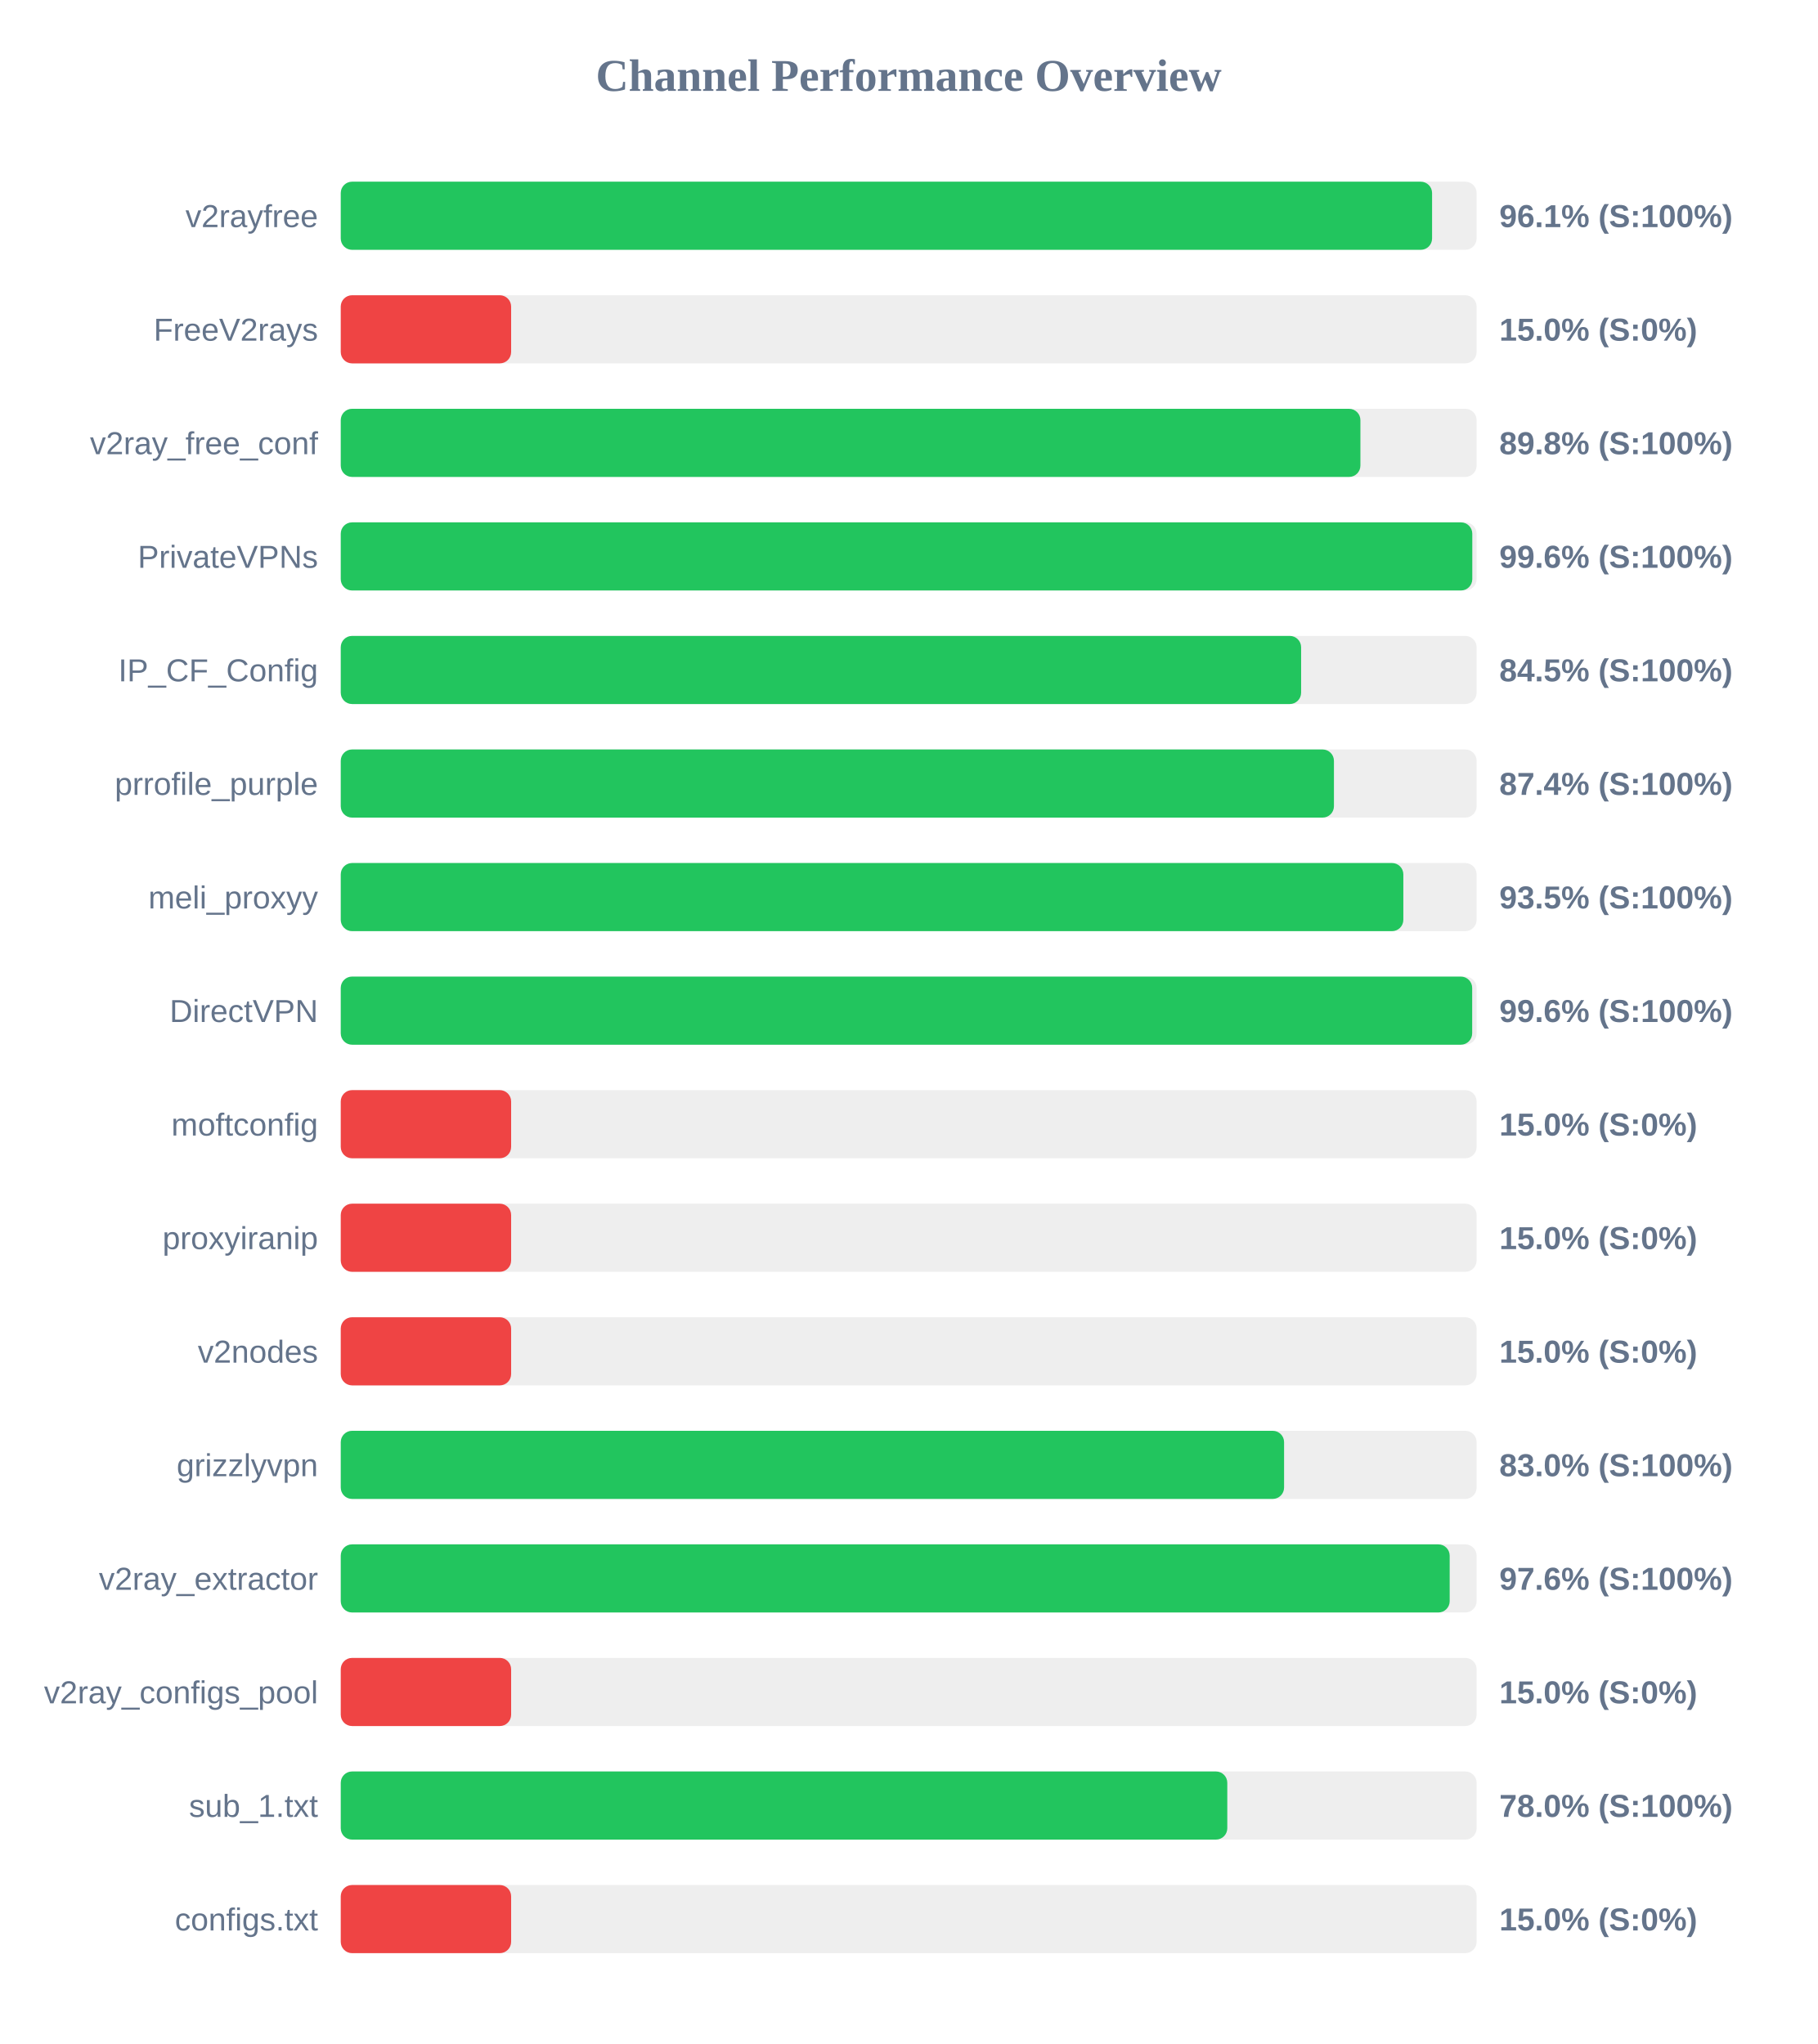
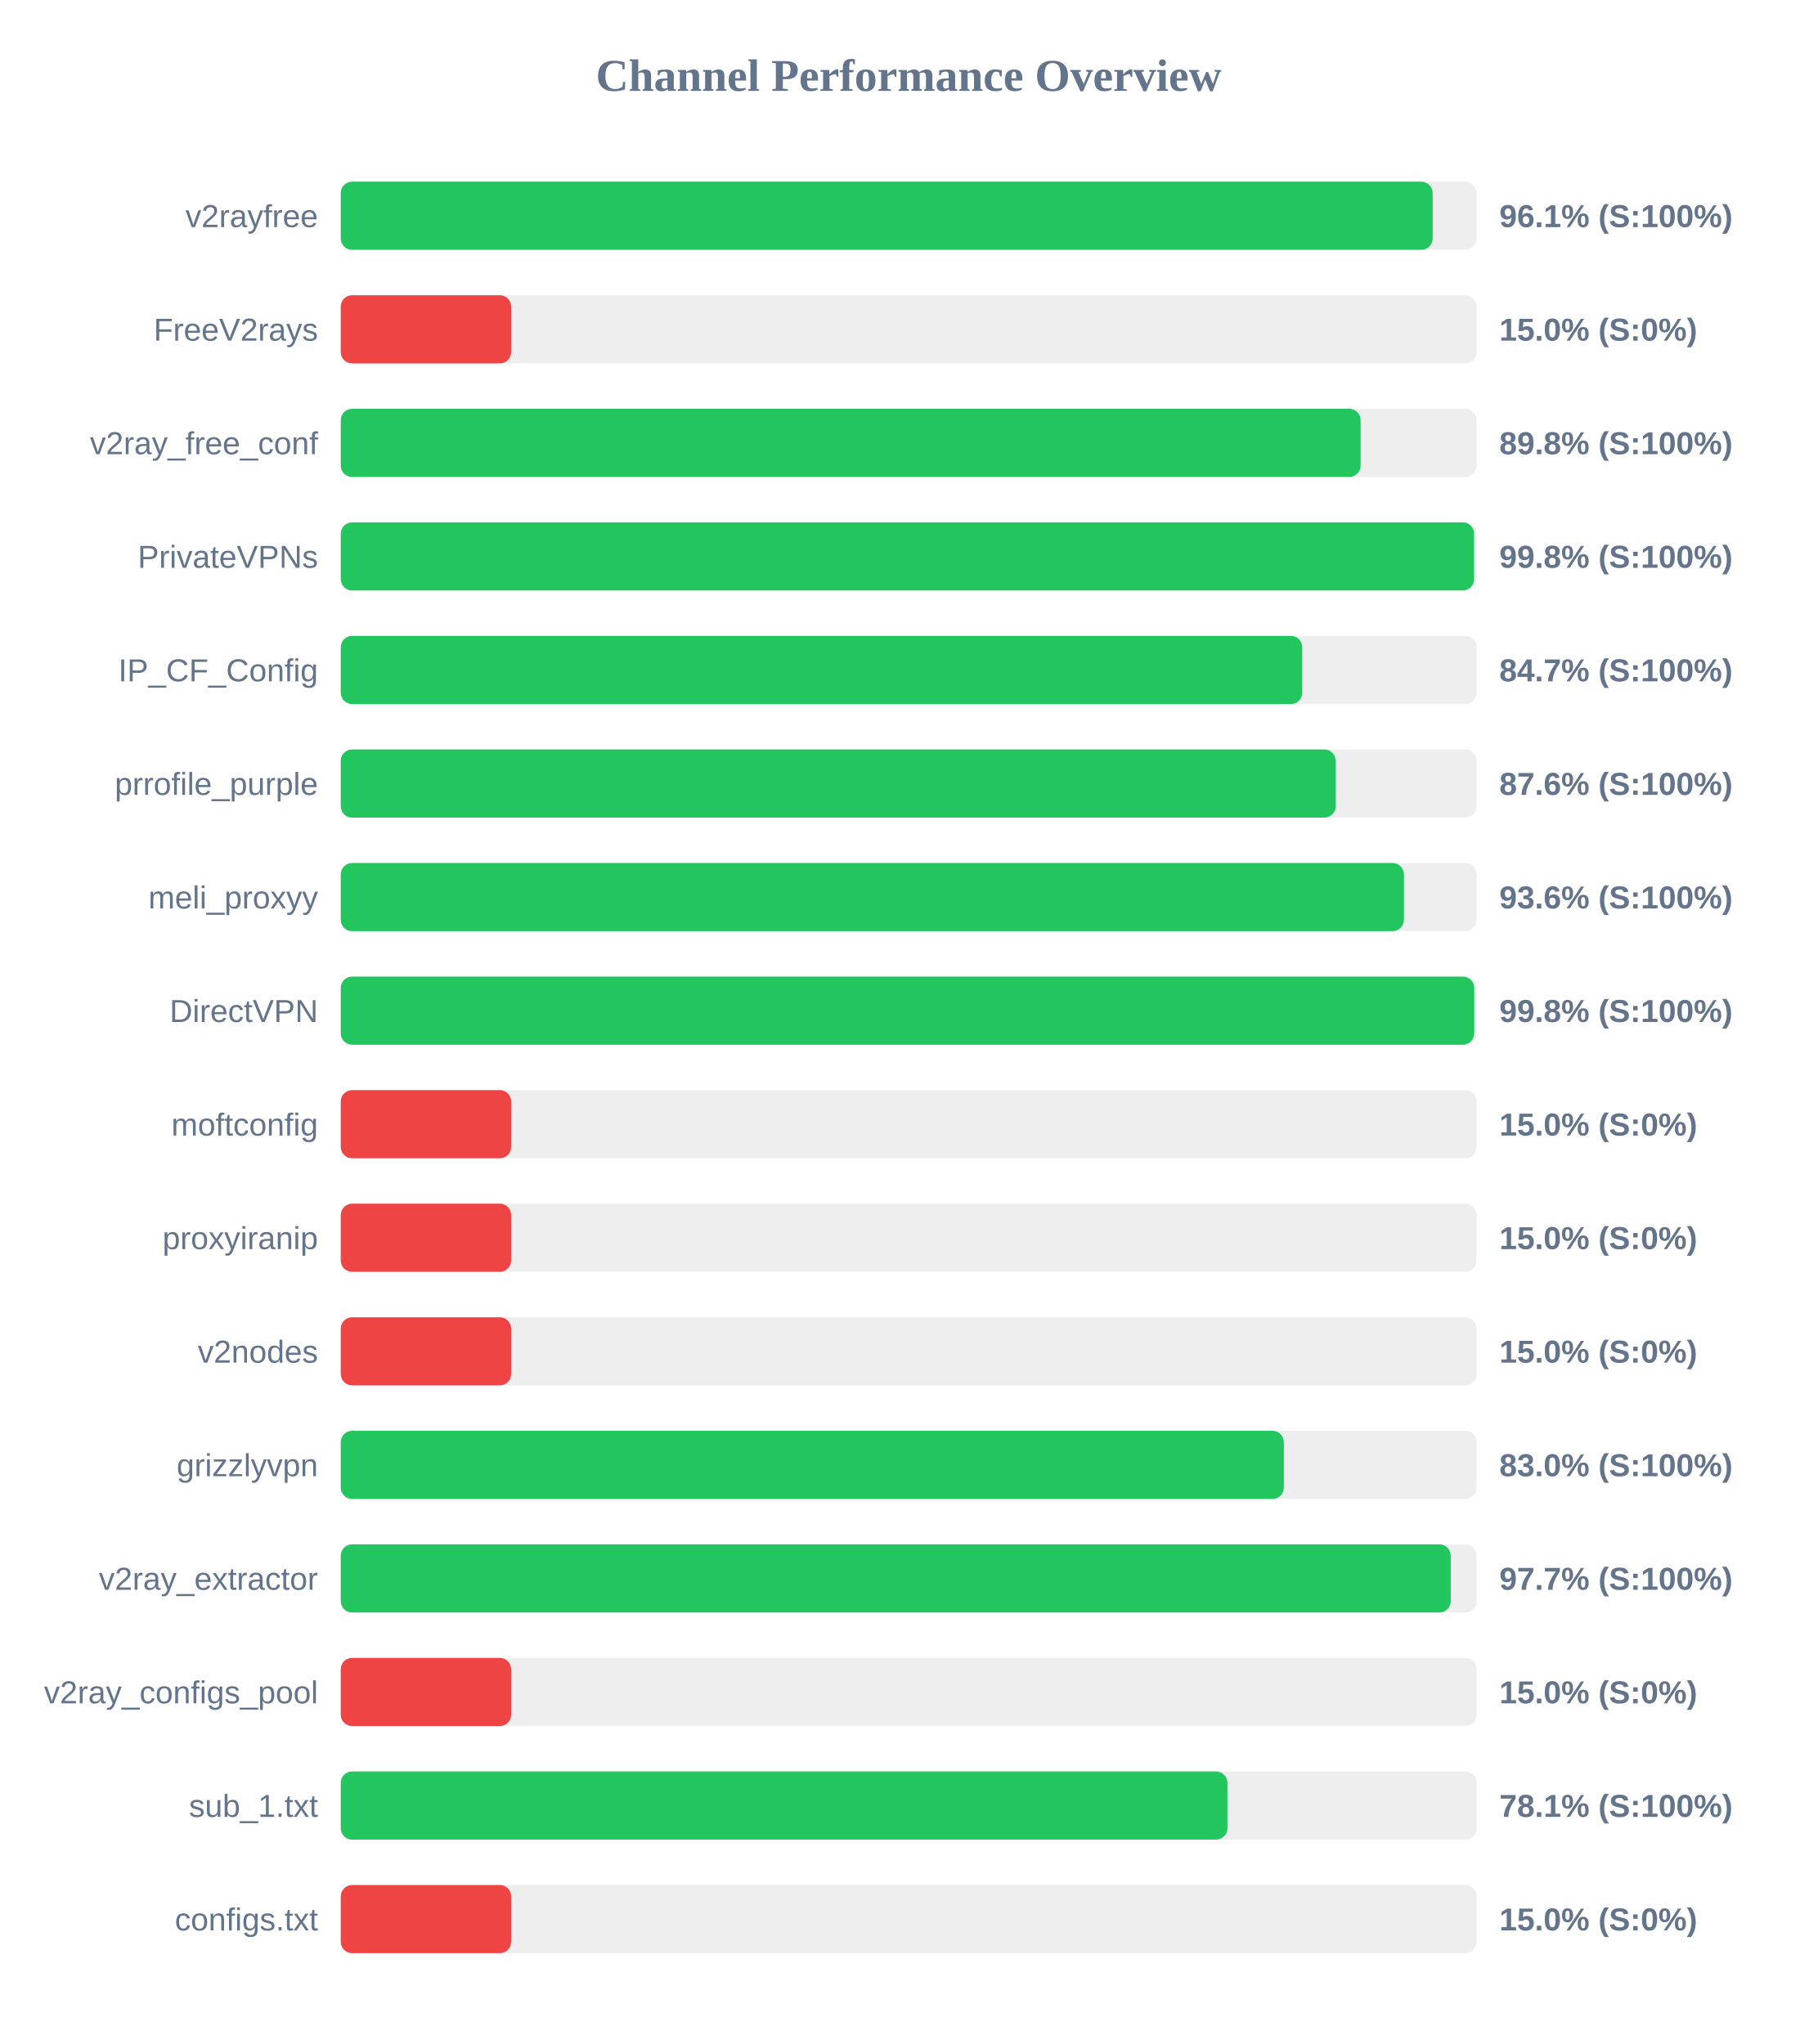
<svg xmlns="http://www.w3.org/2000/svg" width="800" height="900" version="1.1">
  <style>
        .row { font: 14px Arial; fill: #64748b; }
        .score { font: bold 14px Arial; fill: #64748b; }
    </style>
  <text x="400" y="40" text-anchor="middle" font-size="20px" font-weight="bold" fill="#64748b">Channel Performance Overview</text>
  <rect x="150" y="80" width="500" height="30" fill="#eee" rx="5" />
-   <rect x="150" y="80" width="480.4" height="30" fill="#22c55e" rx="5" />
+   <rect x="150" y="80" width="480.65" height="30" fill="#22c55e" rx="5" />
  <text x="140" y="100" text-anchor="end" class="row">v2rayfree</text>
  <text x="660" y="100" text-anchor="start" class="score">96.1% (S:100%)</text>
  <rect x="150" y="130" width="500" height="30" fill="#eee" rx="5" />
  <rect x="150" y="130" width="75.0" height="30" fill="#ef4444" rx="5" />
  <text x="140" y="150" text-anchor="end" class="row">FreeV2rays</text>
  <text x="660" y="150" text-anchor="start" class="score">15.0% (S:0%)</text>
  <rect x="150" y="180" width="500" height="30" fill="#eee" rx="5" />
-   <rect x="150" y="180" width="448.85" height="30" fill="#22c55e" rx="5" />
+   <rect x="150" y="180" width="448.95" height="30" fill="#22c55e" rx="5" />
  <text x="140" y="200" text-anchor="end" class="row">v2ray_free_conf</text>
  <text x="660" y="200" text-anchor="start" class="score">89.8% (S:100%)</text>
  <rect x="150" y="230" width="500" height="30" fill="#eee" rx="5" />
-   <rect x="150" y="230" width="498.1" height="30" fill="#22c55e" rx="5" />
+   <rect x="150" y="230" width="498.9" height="30" fill="#22c55e" rx="5" />
  <text x="140" y="250" text-anchor="end" class="row">PrivateVPNs</text>
-   <text x="660" y="250" text-anchor="start" class="score">99.6% (S:100%)</text>
+   <text x="660" y="250" text-anchor="start" class="score">99.8% (S:100%)</text>
  <rect x="150" y="280" width="500" height="30" fill="#eee" rx="5" />
-   <rect x="150" y="280" width="422.75" height="30" fill="#22c55e" rx="5" />
+   <rect x="150" y="280" width="423.25" height="30" fill="#22c55e" rx="5" />
  <text x="140" y="300" text-anchor="end" class="row">IP_CF_Config</text>
-   <text x="660" y="300" text-anchor="start" class="score">84.5% (S:100%)</text>
+   <text x="660" y="300" text-anchor="start" class="score">84.7% (S:100%)</text>
  <rect x="150" y="330" width="500" height="30" fill="#eee" rx="5" />
-   <rect x="150" y="330" width="437.2" height="30" fill="#22c55e" rx="5" />
+   <rect x="150" y="330" width="437.95" height="30" fill="#22c55e" rx="5" />
  <text x="140" y="350" text-anchor="end" class="row">prrofile_purple</text>
-   <text x="660" y="350" text-anchor="start" class="score">87.4% (S:100%)</text>
+   <text x="660" y="350" text-anchor="start" class="score">87.6% (S:100%)</text>
  <rect x="150" y="380" width="500" height="30" fill="#eee" rx="5" />
-   <rect x="150" y="380" width="467.75" height="30" fill="#22c55e" rx="5" />
+   <rect x="150" y="380" width="468.0" height="30" fill="#22c55e" rx="5" />
  <text x="140" y="400" text-anchor="end" class="row">meli_proxyy</text>
-   <text x="660" y="400" text-anchor="start" class="score">93.5% (S:100%)</text>
+   <text x="660" y="400" text-anchor="start" class="score">93.6% (S:100%)</text>
  <rect x="150" y="430" width="500" height="30" fill="#eee" rx="5" />
-   <rect x="150" y="430" width="498.05" height="30" fill="#22c55e" rx="5" />
+   <rect x="150" y="430" width="498.95" height="30" fill="#22c55e" rx="5" />
  <text x="140" y="450" text-anchor="end" class="row">DirectVPN</text>
-   <text x="660" y="450" text-anchor="start" class="score">99.6% (S:100%)</text>
+   <text x="660" y="450" text-anchor="start" class="score">99.8% (S:100%)</text>
  <rect x="150" y="480" width="500" height="30" fill="#eee" rx="5" />
  <rect x="150" y="480" width="75.0" height="30" fill="#ef4444" rx="5" />
  <text x="140" y="500" text-anchor="end" class="row">moftconfig</text>
  <text x="660" y="500" text-anchor="start" class="score">15.0% (S:0%)</text>
  <rect x="150" y="530" width="500" height="30" fill="#eee" rx="5" />
  <rect x="150" y="530" width="75.0" height="30" fill="#ef4444" rx="5" />
  <text x="140" y="550" text-anchor="end" class="row">proxyiranip</text>
  <text x="660" y="550" text-anchor="start" class="score">15.0% (S:0%)</text>
  <rect x="150" y="580" width="500" height="30" fill="#eee" rx="5" />
  <rect x="150" y="580" width="75.0" height="30" fill="#ef4444" rx="5" />
  <text x="140" y="600" text-anchor="end" class="row">v2nodes</text>
  <text x="660" y="600" text-anchor="start" class="score">15.0% (S:0%)</text>
  <rect x="150" y="630" width="500" height="30" fill="#eee" rx="5" />
-   <rect x="150" y="630" width="415.25" height="30" fill="#22c55e" rx="5" />
+   <rect x="150" y="630" width="415.15" height="30" fill="#22c55e" rx="5" />
  <text x="140" y="650" text-anchor="end" class="row">grizzlyvpn</text>
  <text x="660" y="650" text-anchor="start" class="score">83.0% (S:100%)</text>
  <rect x="150" y="680" width="500" height="30" fill="#eee" rx="5" />
-   <rect x="150" y="680" width="488.15" height="30" fill="#22c55e" rx="5" />
+   <rect x="150" y="680" width="488.6" height="30" fill="#22c55e" rx="5" />
  <text x="140" y="700" text-anchor="end" class="row">v2ray_extractor</text>
-   <text x="660" y="700" text-anchor="start" class="score">97.6% (S:100%)</text>
+   <text x="660" y="700" text-anchor="start" class="score">97.7% (S:100%)</text>
  <rect x="150" y="730" width="500" height="30" fill="#eee" rx="5" />
  <rect x="150" y="730" width="75.0" height="30" fill="#ef4444" rx="5" />
  <text x="140" y="750" text-anchor="end" class="row">v2ray_configs_pool</text>
  <text x="660" y="750" text-anchor="start" class="score">15.0% (S:0%)</text>
  <rect x="150" y="780" width="500" height="30" fill="#eee" rx="5" />
-   <rect x="150" y="780" width="390.25" height="30" fill="#22c55e" rx="5" />
+   <rect x="150" y="780" width="390.3" height="30" fill="#22c55e" rx="5" />
  <text x="140" y="800" text-anchor="end" class="row">sub_1.txt</text>
-   <text x="660" y="800" text-anchor="start" class="score">78.0% (S:100%)</text>
+   <text x="660" y="800" text-anchor="start" class="score">78.1% (S:100%)</text>
  <rect x="150" y="830" width="500" height="30" fill="#eee" rx="5" />
  <rect x="150" y="830" width="75.0" height="30" fill="#ef4444" rx="5" />
  <text x="140" y="850" text-anchor="end" class="row">configs.txt</text>
  <text x="660" y="850" text-anchor="start" class="score">15.0% (S:0%)</text>
</svg>
